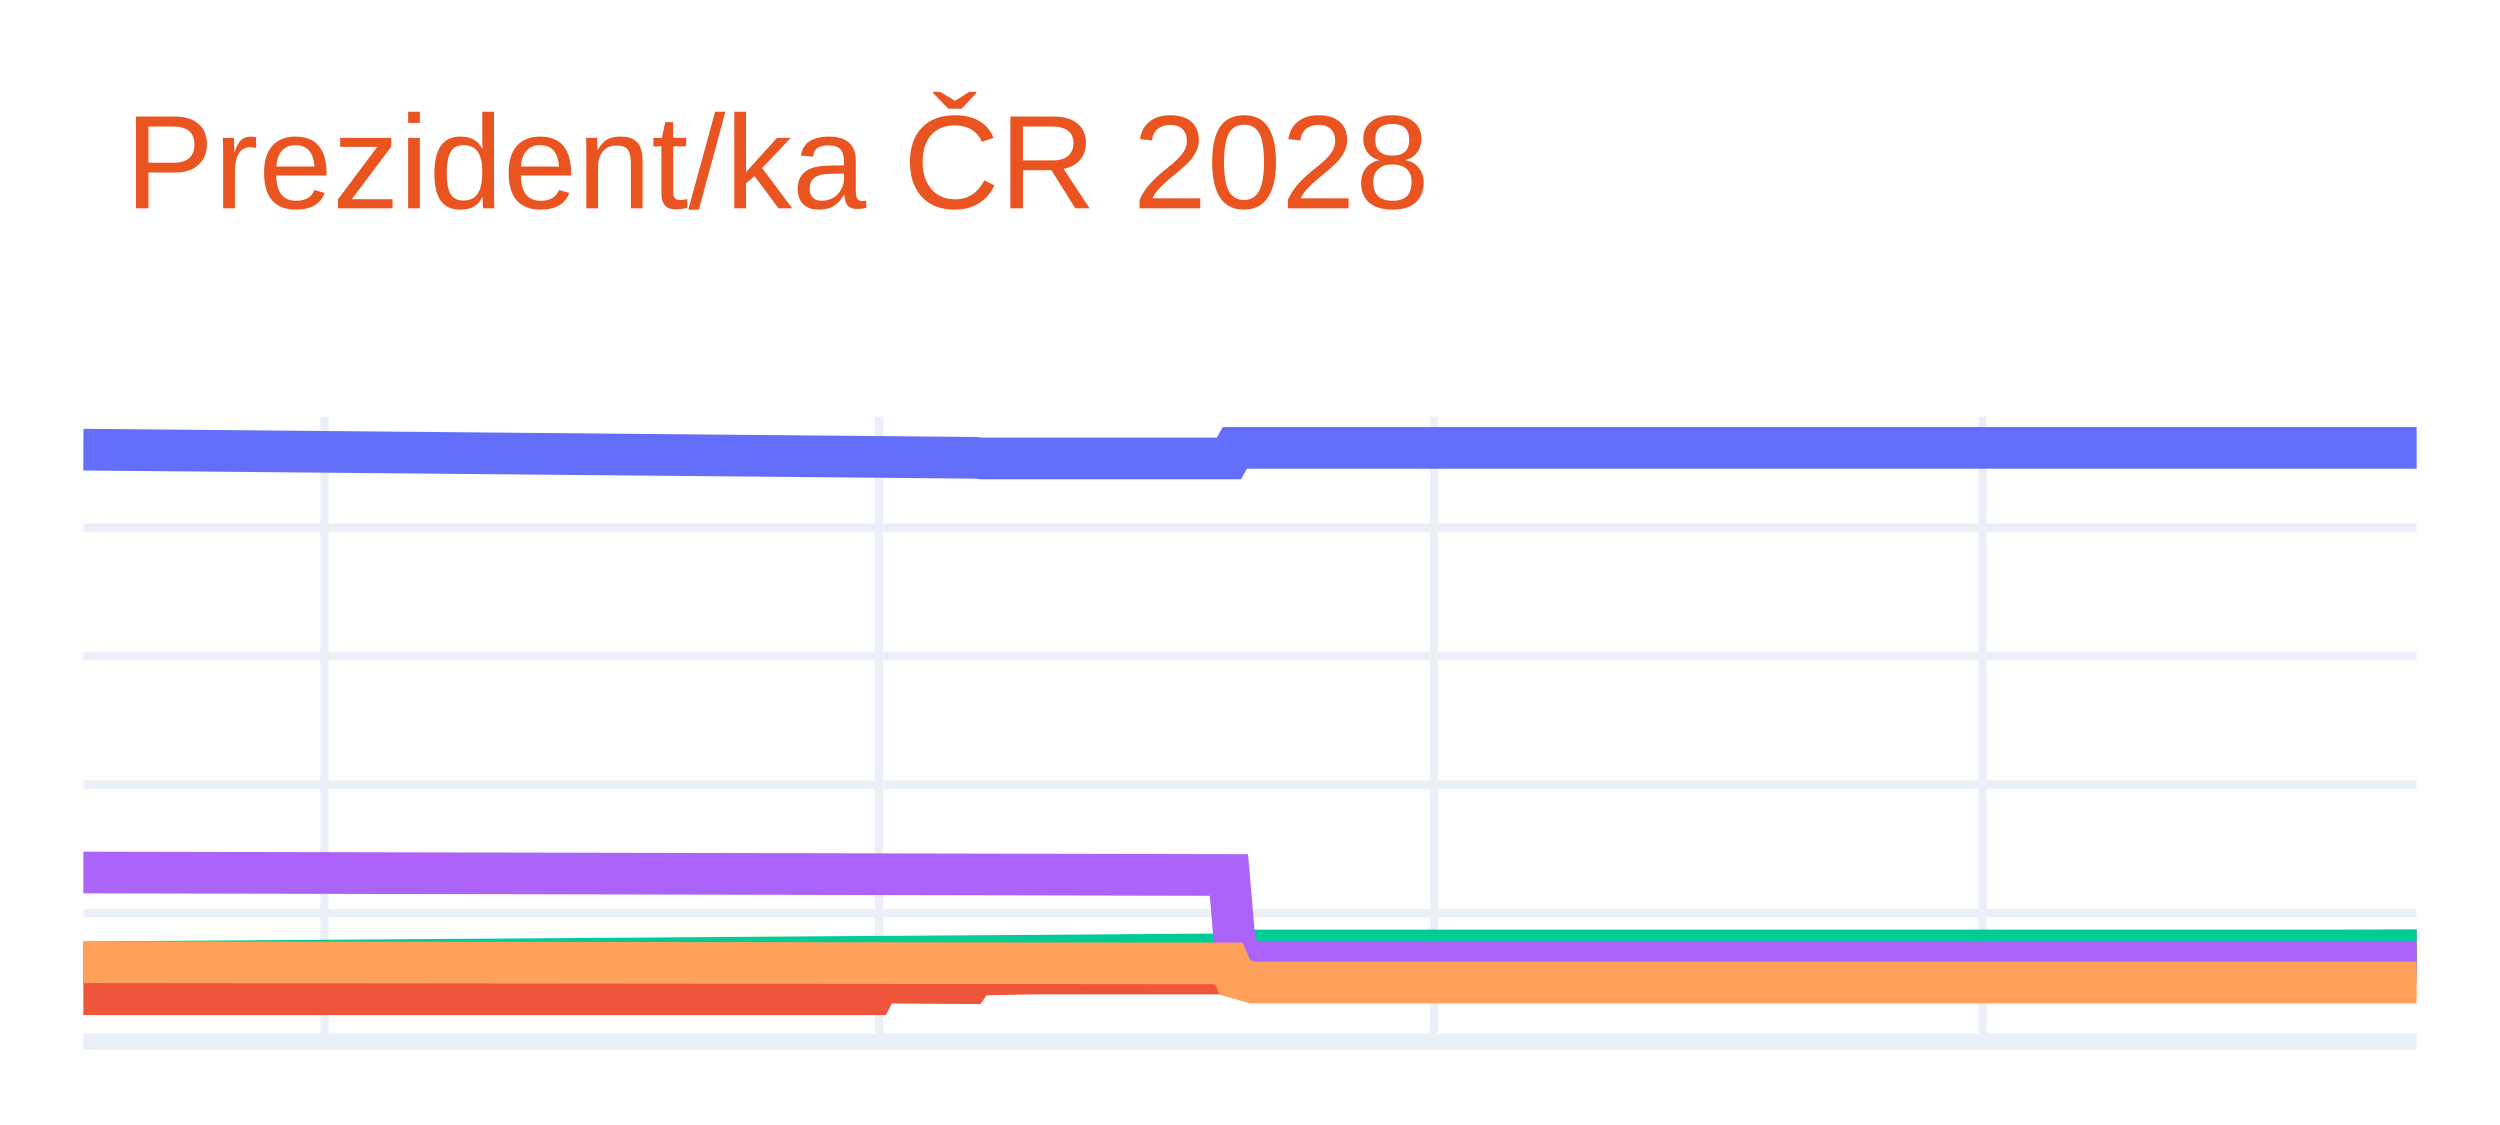
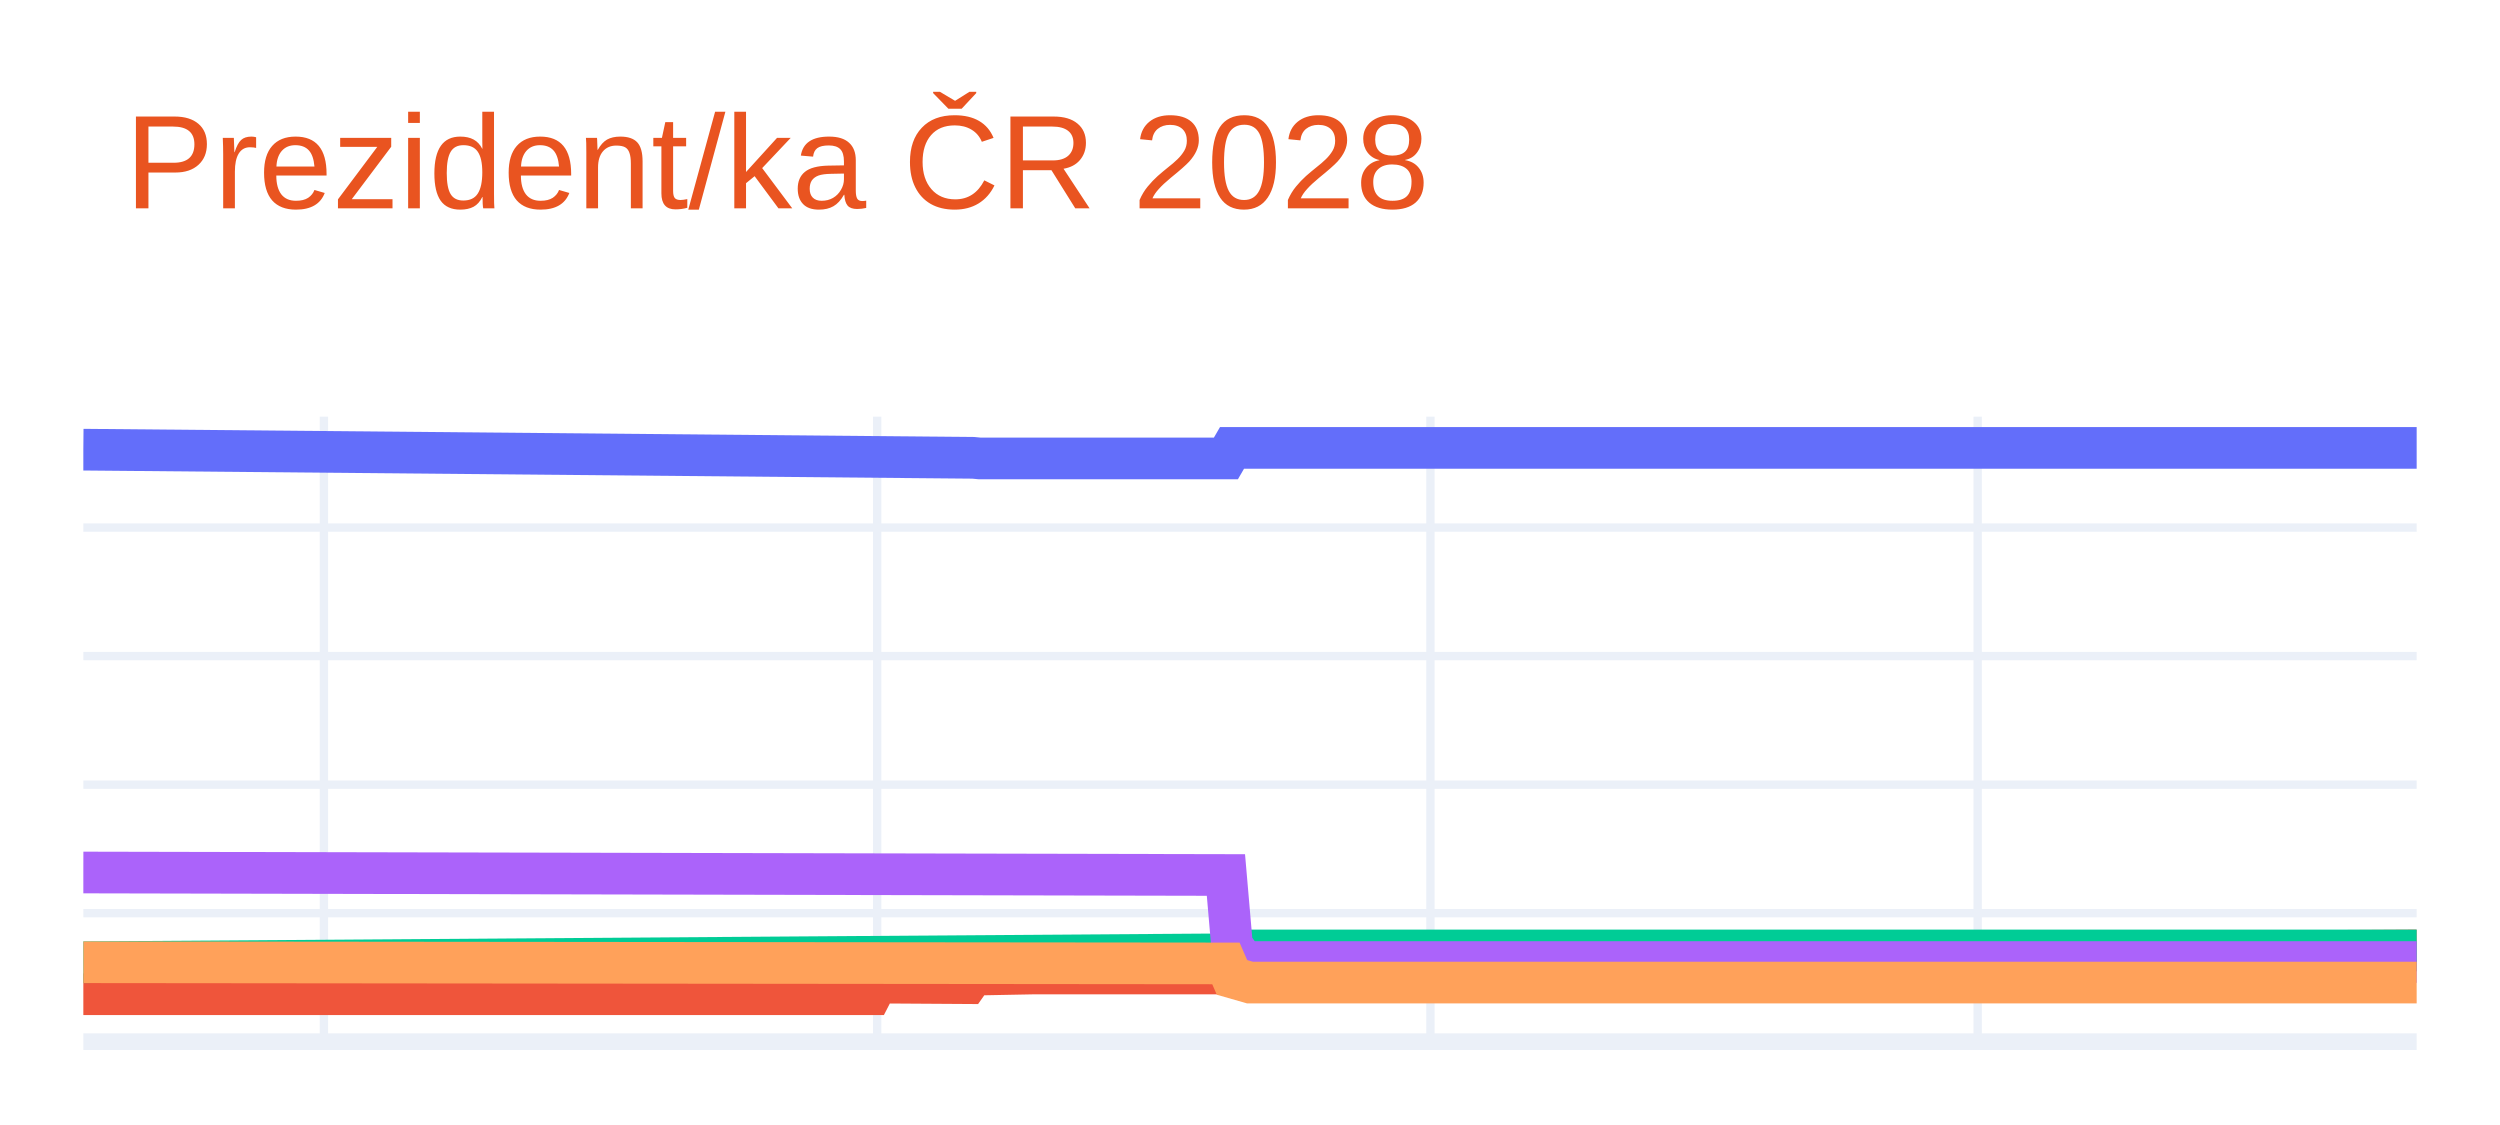
<svg xmlns="http://www.w3.org/2000/svg" class="main-svg" width="300" height="135" style="" viewBox="0 0 300 135">
  <rect x="0" y="0" width="300" height="135" style="fill: rgb(255, 255, 255); fill-opacity: 1;" />
-   <defs id="defs-83d2c9">
+   <defs id="defs-bf4b7c">
    <g class="clips">
-       <clipPath id="clip83d2c9xyplot" class="plotclip">
+       <clipPath id="clipbf4b7cxyplot" class="plotclip">
        <rect width="280" height="75" />
      </clipPath>
-       <clipPath class="axesclip" id="clip83d2c9x">
+       <clipPath class="axesclip" id="clipbf4b7cx">
        <rect x="10" y="0" width="280" height="135" />
      </clipPath>
-       <clipPath class="axesclip" id="clip83d2c9y">
+       <clipPath class="axesclip" id="clipbf4b7cy">
        <rect x="0" y="50" width="300" height="75" />
      </clipPath>
-       <clipPath class="axesclip" id="clip83d2c9xy">
+       <clipPath class="axesclip" id="clipbf4b7cxy">
        <rect x="10" y="50" width="280" height="75" />
      </clipPath>
    </g>
    <g class="gradients" />
    <g class="patterns" />
  </defs>
  <g class="bglayer" />
  <g class="layer-below">
    <g class="imagelayer" />
    <g class="shapelayer" />
  </g>
  <g class="cartesianlayer">
    <g class="subplot xy">
      <g class="layer-subplot">
        <g class="shapelayer" />
        <g class="imagelayer" />
      </g>
      <g class="minor-gridlayer">
        <g class="x" />
        <g class="y" />
      </g>
      <g class="gridlayer">
        <g class="x">
-           <path class="xgrid crisp" transform="translate(38.94,0)" d="M0,50v75" style="stroke: rgb(235, 240, 248); stroke-opacity: 1; stroke-width: 1px;" />
-           <path class="xgrid crisp" transform="translate(105.5,0)" d="M0,50v75" style="stroke: rgb(235, 240, 248); stroke-opacity: 1; stroke-width: 1px;" />
-           <path class="xgrid crisp" transform="translate(172.07,0)" d="M0,50v75" style="stroke: rgb(235, 240, 248); stroke-opacity: 1; stroke-width: 1px;" />
-           <path class="xgrid crisp" transform="translate(237.91,0)" d="M0,50v75" style="stroke: rgb(235, 240, 248); stroke-opacity: 1; stroke-width: 1px;" />
+           <path class="xgrid crisp" transform="translate(38.87,0)" d="M0,50v75" style="stroke: rgb(235, 240, 248); stroke-opacity: 1; stroke-width: 1px;" />
+           <path class="xgrid crisp" transform="translate(105.26,0)" d="M0,50v75" style="stroke: rgb(235, 240, 248); stroke-opacity: 1; stroke-width: 1px;" />
+           <path class="xgrid crisp" transform="translate(171.65,0)" d="M0,50v75" style="stroke: rgb(235, 240, 248); stroke-opacity: 1; stroke-width: 1px;" />
+           <path class="xgrid crisp" transform="translate(237.32,0)" d="M0,50v75" style="stroke: rgb(235, 240, 248); stroke-opacity: 1; stroke-width: 1px;" />
        </g>
        <g class="y">
          <path class="ygrid crisp" transform="translate(0,109.58)" d="M10,0h280" style="stroke: rgb(235, 240, 248); stroke-opacity: 1; stroke-width: 1px;" />
          <path class="ygrid crisp" transform="translate(0,94.16)" d="M10,0h280" style="stroke: rgb(235, 240, 248); stroke-opacity: 1; stroke-width: 1px;" />
          <path class="ygrid crisp" transform="translate(0,78.73)" d="M10,0h280" style="stroke: rgb(235, 240, 248); stroke-opacity: 1; stroke-width: 1px;" />
          <path class="ygrid crisp" transform="translate(0,63.31)" d="M10,0h280" style="stroke: rgb(235, 240, 248); stroke-opacity: 1; stroke-width: 1px;" />
        </g>
      </g>
      <g class="zerolinelayer">
        <path class="yzl zl crisp" transform="translate(0,125)" d="M10,0h280" style="stroke: rgb(235, 240, 248); stroke-opacity: 1; stroke-width: 2px;" />
      </g>
      <g class="layer-between">
        <g class="shapelayer" />
        <g class="imagelayer" />
      </g>
      <path class="xlines-below" />
      <path class="ylines-below" />
      <g class="overlines-below" />
      <g class="xaxislayer-below" />
      <g class="yaxislayer-below" />
      <g class="overaxes-below" />
-       <g class="plot" transform="translate(10,50)" clip-path="url(#clip83d2c9xyplot)">
+       <g class="plot" transform="translate(10,50)" clip-path="url(#clipbf4b7cxyplot)">
        <g class="scatterlayer mlayer">
-           <g class="trace scatter trace155604" style="stroke-miterlimit: 2; opacity: 1;">
+           <g class="trace scatter trace264c70" style="stroke-miterlimit: 2; opacity: 1;">
            <g class="fills" />
            <g class="errorbars" />
            <g class="lines">
-               <path class="js-line" d="M0,3.96L107.08,4.94L107.8,5.01L137.47,5.01L138.19,3.75L280,3.75" style="vector-effect: none; fill: none; stroke: rgb(99, 110, 250); stroke-opacity: 1; stroke-width: 5px; opacity: 1;" />
+               <path class="js-line" d="M0,3.96L106.8,4.94L107.53,5.01L137.11,5.01L137.84,3.75L280,3.75" style="vector-effect: none; fill: none; stroke: rgb(99, 110, 250); stroke-opacity: 1; stroke-width: 5px; opacity: 1;" />
            </g>
            <g class="points" />
            <g class="text" />
          </g>
-           <g class="trace scatter trace856861" style="stroke-miterlimit: 2; opacity: 1;">
+           <g class="trace scatter trace93fc0b" style="stroke-miterlimit: 2; opacity: 1;">
            <g class="fills" />
            <g class="errorbars" />
            <g class="lines">
-               <path class="js-line" d="M0,69.31L94.78,69.31L95.5,67.91L106.36,67.98L107.08,66.96L114.32,66.82L115.04,66.82L137.47,66.82L138.19,65.44L140.36,64.82L141.09,64.82L280,64.05" style="vector-effect: none; fill: none; stroke: rgb(239, 85, 59); stroke-opacity: 1; stroke-width: 5px; opacity: 1;" />
+               <path class="js-line" d="M0,69.31L94.54,69.31L95.26,67.91L106.08,67.98L106.8,66.96L114.02,66.82L114.74,66.82L137.11,66.82L137.84,65.44L140,64.82L140.72,64.82L280,64.05" style="vector-effect: none; fill: none; stroke: rgb(239, 85, 59); stroke-opacity: 1; stroke-width: 5px; opacity: 1;" />
            </g>
            <g class="points" />
            <g class="text" />
          </g>
-           <g class="trace scatter trace48906f" style="stroke-miterlimit: 2; opacity: 1;">
+           <g class="trace scatter tracebf05a3" style="stroke-miterlimit: 2; opacity: 1;">
            <g class="fills" />
            <g class="errorbars" />
            <g class="lines">
-               <path class="js-line" d="M0,65.47L138.19,64.51L138.91,64.05L280,64.05" style="vector-effect: none; fill: none; stroke: rgb(0, 204, 150); stroke-opacity: 1; stroke-width: 5px; opacity: 1;" />
+               <path class="js-line" d="M0,65.47L137.84,64.51L138.56,64.05L280,64.05" style="vector-effect: none; fill: none; stroke: rgb(0, 204, 150); stroke-opacity: 1; stroke-width: 5px; opacity: 1;" />
            </g>
            <g class="points" />
            <g class="text" />
          </g>
-           <g class="trace scatter tracecd6f22" style="stroke-miterlimit: 2; opacity: 1;">
+           <g class="trace scatter trace60b6b8" style="stroke-miterlimit: 2; opacity: 1;">
            <g class="fills" />
            <g class="errorbars" />
            <g class="lines">
-               <path class="js-line" d="M0,54.7L137.47,55L138.19,63.43L139.64,65.44L140.36,65.44L280,65.44" style="vector-effect: none; fill: none; stroke: rgb(171, 99, 250); stroke-opacity: 1; stroke-width: 5px; opacity: 1;" />
+               <path class="js-line" d="M0,54.7L137.11,55L137.84,63.43L139.28,65.44L140,65.44L280,65.44" style="vector-effect: none; fill: none; stroke: rgb(171, 99, 250); stroke-opacity: 1; stroke-width: 5px; opacity: 1;" />
            </g>
            <g class="points" />
            <g class="text" />
          </g>
-           <g class="trace scatter trace33b4ff" style="stroke-miterlimit: 2; opacity: 1;">
+           <g class="trace scatter trace7ff7e0" style="stroke-miterlimit: 2; opacity: 1;">
            <g class="fills" />
            <g class="errorbars" />
            <g class="lines">
-               <path class="js-line" d="M0,65.47L137.47,65.61L138.19,67.29L140.36,67.91L141.09,67.91L280,67.91" style="vector-effect: none; fill: none; stroke: rgb(255, 161, 90); stroke-opacity: 1; stroke-width: 5px; opacity: 1;" />
+               <path class="js-line" d="M0,65.47L137.11,65.61L137.84,67.29L140,67.91L140.72,67.91L280,67.91" style="vector-effect: none; fill: none; stroke: rgb(255, 161, 90); stroke-opacity: 1; stroke-width: 5px; opacity: 1;" />
            </g>
            <g class="points" />
            <g class="text" />
          </g>
        </g>
      </g>
      <g class="overplot" />
      <path class="xlines-above crisp" d="M0,0" style="fill: none;" />
      <path class="ylines-above crisp" d="M0,0" style="fill: none;" />
      <g class="overlines-above" />
      <g class="xaxislayer-above" />
      <g class="yaxislayer-above" />
      <g class="overaxes-above" />
    </g>
  </g>
  <g class="polarlayer" />
  <g class="smithlayer" />
  <g class="ternarylayer" />
  <g class="geolayer" />
  <g class="funnelarealayer" />
  <g class="pielayer" />
  <g class="iciclelayer" />
  <g class="treemaplayer" />
  <g class="sunburstlayer" />
  <g class="glimages" />
-   <defs id="topdefs-83d2c9">
+   <defs id="topdefs-bf4b7c">
    <g class="clips" />
  </defs>
  <g class="layer-above">
    <g class="imagelayer" />
    <g class="shapelayer" />
  </g>
  <g class="infolayer">
    <g class="g-gtitle">
      <text class="gtitle" x="15" y="25" text-anchor="start" dy="0em" style="font-family: Ubuntu, verdana, arial, sans-serif; font-size: 16px; fill: rgb(233, 84, 32); opacity: 1; white-space: pre;">Prezident/ka ČR 2028</text>
    </g>
    <g class="g-xtitle" />
    <g class="g-ytitle" />
  </g>
</svg>
